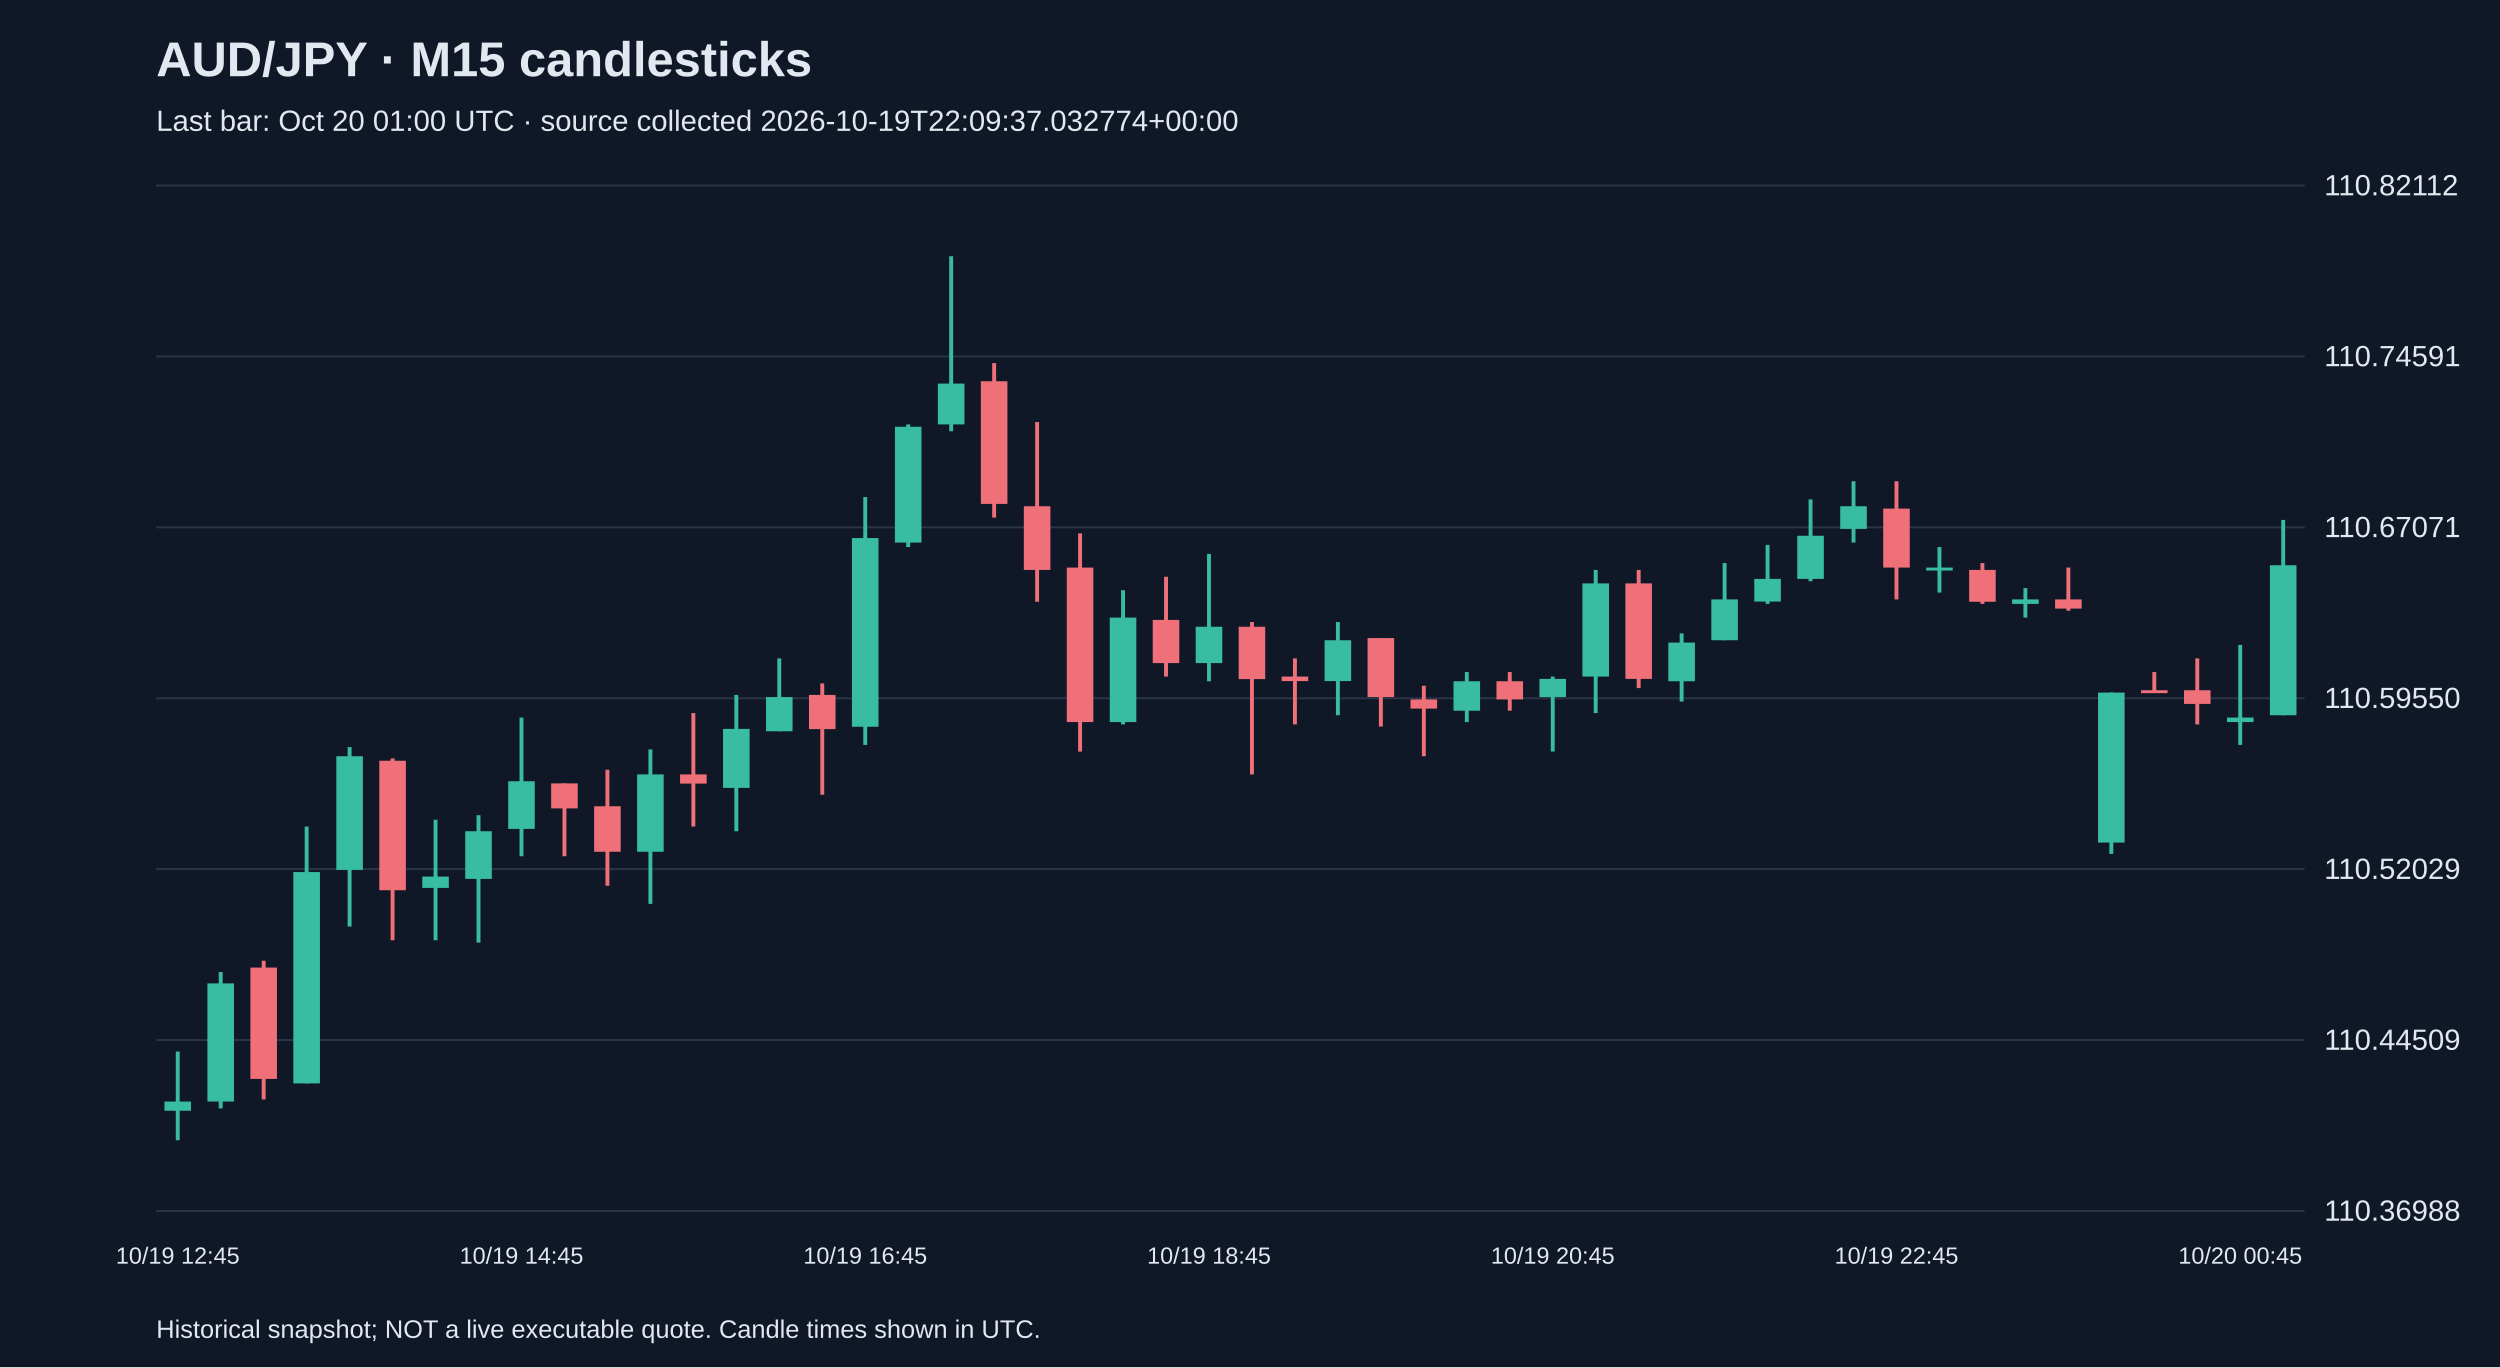
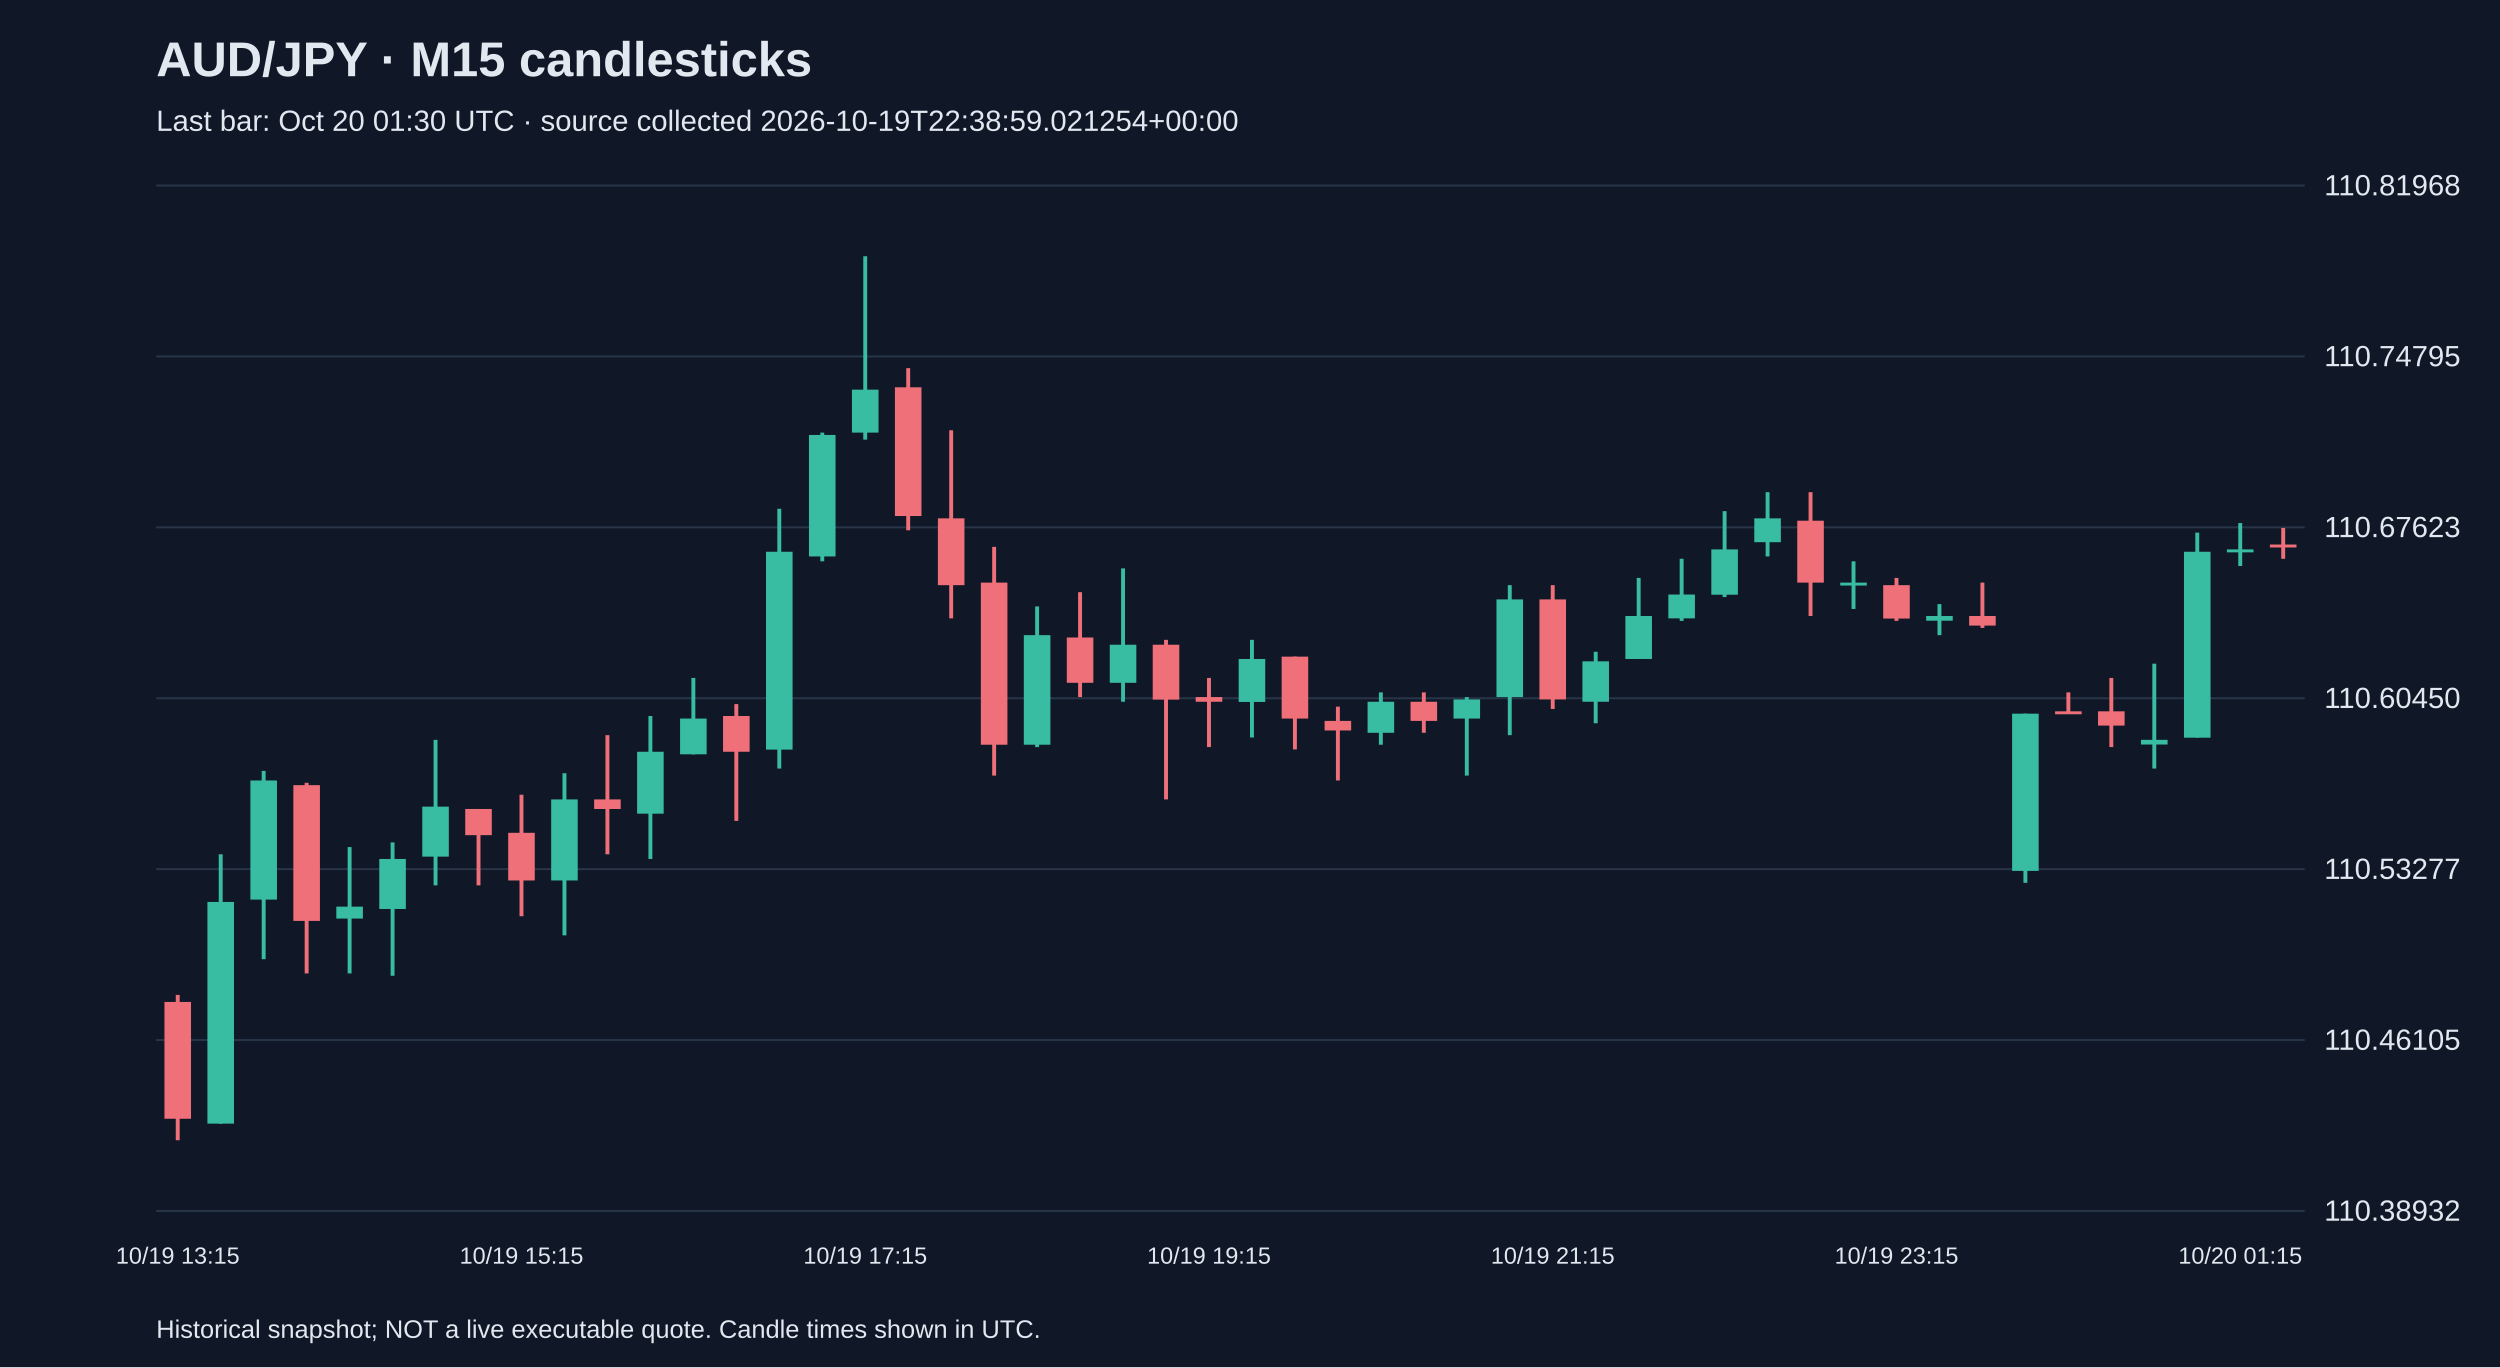
<svg xmlns="http://www.w3.org/2000/svg" viewBox="0 0 1280 700">
  <rect width="100%" height="100%" fill="#101827" />
  <style>text{font-family:Arial,sans-serif;fill:#e2e8f0}</style>
  <text x="80" y="39" font-size="25" font-weight="bold">AUD/JPY · M15 candlesticks</text>
-   <text x="80" y="67" font-size="15" fill="#a6b1c5">Last bar: Oct 20 01:00 UTC · source collected 2026-10-19T22:09:37.032774+00:00</text>
+   <text x="80" y="67" font-size="15" fill="#a6b1c5">Last bar: Oct 20 01:30 UTC · source collected 2026-10-19T22:38:59.021254+00:00</text>
  <line x1="80" y1="620.0" x2="1180" y2="620.0" stroke="#283548" />
-   <text x="1190" y="625.0" font-size="15">110.36988</text>
+   <text x="1190" y="625.0" font-size="15">110.38932</text>
  <line x1="80" y1="532.5" x2="1180" y2="532.5" stroke="#283548" />
-   <text x="1190" y="537.5" font-size="15">110.44509</text>
+   <text x="1190" y="537.5" font-size="15">110.46105</text>
  <line x1="80" y1="445.0" x2="1180" y2="445.0" stroke="#283548" />
-   <text x="1190" y="450.0" font-size="15">110.52029</text>
+   <text x="1190" y="450.0" font-size="15">110.53277</text>
  <line x1="80" y1="357.5" x2="1180" y2="357.5" stroke="#283548" />
-   <text x="1190" y="362.5" font-size="15">110.59550</text>
+   <text x="1190" y="362.5" font-size="15">110.60450</text>
  <line x1="80" y1="270.0" x2="1180" y2="270.0" stroke="#283548" />
-   <text x="1190" y="275.0" font-size="15">110.67071</text>
+   <text x="1190" y="275.0" font-size="15">110.67623</text>
  <line x1="80" y1="182.5" x2="1180" y2="182.5" stroke="#283548" />
-   <text x="1190" y="187.5" font-size="15">110.74591</text>
+   <text x="1190" y="187.5" font-size="15">110.74795</text>
  <line x1="80" y1="95.0" x2="1180" y2="95.0" stroke="#283548" />
-   <text x="1190" y="100.0" font-size="15">110.82112</text>
-   <line x1="91.0" y1="538.4" x2="91.0" y2="583.8" stroke="#38bca2" stroke-width="2" />
-   <rect x="84.2" y="564.0" width="13.6" height="4.7" fill="#38bca2" />
-   <text x="91.0" y="647" text-anchor="middle" font-size="12">10/19 12:45</text>
-   <line x1="113.0" y1="497.7" x2="113.0" y2="567.5" stroke="#38bca2" stroke-width="2" />
-   <rect x="106.2" y="503.5" width="13.6" height="60.5" fill="#38bca2" />
-   <line x1="135.0" y1="491.9" x2="135.0" y2="562.9" stroke="#f07079" stroke-width="2" />
-   <rect x="128.2" y="495.4" width="13.6" height="57.0" fill="#f07079" />
-   <line x1="157.0" y1="423.2" x2="157.0" y2="554.7" stroke="#38bca2" stroke-width="2" />
-   <rect x="150.2" y="446.5" width="13.6" height="108.2" fill="#38bca2" />
-   <line x1="179.0" y1="382.5" x2="179.0" y2="474.4" stroke="#38bca2" stroke-width="2" />
-   <rect x="172.2" y="387.2" width="13.6" height="58.2" fill="#38bca2" />
-   <line x1="201.0" y1="388.3" x2="201.0" y2="481.4" stroke="#f07079" stroke-width="2" />
-   <rect x="194.2" y="389.5" width="13.6" height="66.3" fill="#f07079" />
-   <line x1="223.0" y1="419.7" x2="223.0" y2="481.4" stroke="#38bca2" stroke-width="2" />
-   <rect x="216.2" y="448.8" width="13.6" height="5.8" fill="#38bca2" />
-   <line x1="245.0" y1="417.4" x2="245.0" y2="482.6" stroke="#38bca2" stroke-width="2" />
-   <rect x="238.2" y="425.6" width="13.6" height="24.4" fill="#38bca2" />
-   <line x1="267.0" y1="367.4" x2="267.0" y2="438.4" stroke="#38bca2" stroke-width="2" />
-   <rect x="260.2" y="400.0" width="13.6" height="24.4" fill="#38bca2" />
-   <text x="267.0" y="647" text-anchor="middle" font-size="12">10/19 14:45</text>
-   <line x1="289.0" y1="401.1" x2="289.0" y2="438.4" stroke="#f07079" stroke-width="2" />
-   <rect x="282.2" y="401.1" width="13.6" height="12.8" fill="#f07079" />
-   <line x1="311.0" y1="394.1" x2="311.0" y2="453.5" stroke="#f07079" stroke-width="2" />
-   <rect x="304.2" y="412.8" width="13.6" height="23.3" fill="#f07079" />
-   <line x1="333.0" y1="383.7" x2="333.0" y2="462.8" stroke="#38bca2" stroke-width="2" />
-   <rect x="326.2" y="396.5" width="13.6" height="39.6" fill="#38bca2" />
-   <line x1="355.0" y1="365.1" x2="355.0" y2="423.2" stroke="#f07079" stroke-width="2" />
-   <rect x="348.2" y="396.5" width="13.6" height="4.7" fill="#f07079" />
-   <line x1="377.0" y1="355.8" x2="377.0" y2="425.6" stroke="#38bca2" stroke-width="2" />
-   <rect x="370.2" y="373.2" width="13.6" height="30.2" fill="#38bca2" />
-   <line x1="399.0" y1="337.1" x2="399.0" y2="374.4" stroke="#38bca2" stroke-width="2" />
-   <rect x="392.2" y="356.9" width="13.6" height="17.5" fill="#38bca2" />
-   <line x1="421.0" y1="349.9" x2="421.0" y2="406.9" stroke="#f07079" stroke-width="2" />
-   <rect x="414.2" y="355.8" width="13.6" height="17.5" fill="#f07079" />
-   <line x1="443.0" y1="254.5" x2="443.0" y2="381.4" stroke="#38bca2" stroke-width="2" />
-   <rect x="436.2" y="275.5" width="13.6" height="96.6" fill="#38bca2" />
-   <text x="443.0" y="647" text-anchor="middle" font-size="12">10/19 16:45</text>
-   <line x1="465.0" y1="217.3" x2="465.0" y2="280.1" stroke="#38bca2" stroke-width="2" />
-   <rect x="458.2" y="218.5" width="13.6" height="59.3" fill="#38bca2" />
-   <line x1="487.0" y1="131.2" x2="487.0" y2="220.8" stroke="#38bca2" stroke-width="2" />
-   <rect x="480.2" y="196.4" width="13.6" height="20.9" fill="#38bca2" />
-   <line x1="509.0" y1="185.9" x2="509.0" y2="265.0" stroke="#f07079" stroke-width="2" />
-   <rect x="502.2" y="195.2" width="13.6" height="62.8" fill="#f07079" />
-   <line x1="531.0" y1="216.1" x2="531.0" y2="308.1" stroke="#f07079" stroke-width="2" />
-   <rect x="524.2" y="259.2" width="13.6" height="32.6" fill="#f07079" />
-   <line x1="553.0" y1="273.1" x2="553.0" y2="384.8" stroke="#f07079" stroke-width="2" />
-   <rect x="546.2" y="290.6" width="13.6" height="79.1" fill="#f07079" />
-   <line x1="575.0" y1="302.2" x2="575.0" y2="370.9" stroke="#38bca2" stroke-width="2" />
-   <rect x="568.2" y="316.2" width="13.6" height="53.5" fill="#38bca2" />
-   <line x1="597.0" y1="295.3" x2="597.0" y2="346.4" stroke="#f07079" stroke-width="2" />
-   <rect x="590.2" y="317.4" width="13.6" height="22.1" fill="#f07079" />
-   <line x1="619.0" y1="283.6" x2="619.0" y2="348.8" stroke="#38bca2" stroke-width="2" />
-   <rect x="612.2" y="320.9" width="13.6" height="18.6" fill="#38bca2" />
-   <text x="619.0" y="647" text-anchor="middle" font-size="12">10/19 18:45</text>
-   <line x1="641.0" y1="318.5" x2="641.0" y2="396.5" stroke="#f07079" stroke-width="2" />
-   <rect x="634.2" y="320.9" width="13.6" height="26.8" fill="#f07079" />
-   <line x1="663.0" y1="337.1" x2="663.0" y2="370.9" stroke="#f07079" stroke-width="2" />
-   <rect x="656.2" y="346.4" width="13.6" height="2.3" fill="#f07079" />
-   <line x1="685.0" y1="318.5" x2="685.0" y2="366.2" stroke="#38bca2" stroke-width="2" />
-   <rect x="678.2" y="327.8" width="13.6" height="20.9" fill="#38bca2" />
-   <line x1="707.0" y1="326.7" x2="707.0" y2="372.0" stroke="#f07079" stroke-width="2" />
-   <rect x="700.2" y="326.7" width="13.6" height="30.2" fill="#f07079" />
-   <line x1="729.0" y1="351.1" x2="729.0" y2="387.2" stroke="#f07079" stroke-width="2" />
-   <rect x="722.2" y="358.1" width="13.6" height="4.7" fill="#f07079" />
-   <line x1="751.0" y1="344.1" x2="751.0" y2="369.7" stroke="#38bca2" stroke-width="2" />
-   <rect x="744.2" y="348.8" width="13.6" height="15.1" fill="#38bca2" />
-   <line x1="773.0" y1="344.1" x2="773.0" y2="363.9" stroke="#f07079" stroke-width="2" />
-   <rect x="766.2" y="348.8" width="13.6" height="9.3" fill="#f07079" />
-   <line x1="795.0" y1="346.4" x2="795.0" y2="384.8" stroke="#38bca2" stroke-width="2" />
-   <rect x="788.2" y="347.6" width="13.6" height="9.3" fill="#38bca2" />
-   <text x="795.0" y="647" text-anchor="middle" font-size="12">10/19 20:45</text>
-   <line x1="817.0" y1="291.8" x2="817.0" y2="365.1" stroke="#38bca2" stroke-width="2" />
-   <rect x="810.2" y="298.7" width="13.6" height="47.7" fill="#38bca2" />
-   <line x1="839.0" y1="291.8" x2="839.0" y2="352.3" stroke="#f07079" stroke-width="2" />
-   <rect x="832.2" y="298.7" width="13.6" height="48.9" fill="#f07079" />
-   <line x1="861.0" y1="324.3" x2="861.0" y2="359.2" stroke="#38bca2" stroke-width="2" />
-   <rect x="854.2" y="329.0" width="13.6" height="19.8" fill="#38bca2" />
-   <line x1="883.0" y1="288.3" x2="883.0" y2="327.8" stroke="#38bca2" stroke-width="2" />
-   <rect x="876.2" y="306.9" width="13.6" height="20.9" fill="#38bca2" />
-   <line x1="905.0" y1="279.0" x2="905.0" y2="309.2" stroke="#38bca2" stroke-width="2" />
-   <rect x="898.2" y="296.4" width="13.6" height="11.6" fill="#38bca2" />
-   <line x1="927.0" y1="255.7" x2="927.0" y2="297.6" stroke="#38bca2" stroke-width="2" />
-   <rect x="920.2" y="274.3" width="13.6" height="22.1" fill="#38bca2" />
-   <line x1="949.0" y1="246.4" x2="949.0" y2="277.8" stroke="#38bca2" stroke-width="2" />
-   <rect x="942.2" y="259.2" width="13.6" height="11.6" fill="#38bca2" />
-   <line x1="971.0" y1="246.4" x2="971.0" y2="306.9" stroke="#f07079" stroke-width="2" />
-   <rect x="964.2" y="260.4" width="13.6" height="30.2" fill="#f07079" />
-   <text x="971.0" y="647" text-anchor="middle" font-size="12">10/19 22:45</text>
-   <line x1="993.0" y1="280.1" x2="993.0" y2="303.4" stroke="#38bca2" stroke-width="2" />
-   <rect x="986.2" y="290.6" width="13.6" height="1.5" fill="#38bca2" />
-   <line x1="1015.0" y1="288.3" x2="1015.0" y2="309.2" stroke="#f07079" stroke-width="2" />
-   <rect x="1008.2" y="291.8" width="13.6" height="16.3" fill="#f07079" />
-   <line x1="1037.0" y1="301.1" x2="1037.0" y2="316.2" stroke="#38bca2" stroke-width="2" />
-   <rect x="1030.2" y="306.9" width="13.6" height="2.3" fill="#38bca2" />
-   <line x1="1059.0" y1="290.6" x2="1059.0" y2="312.7" stroke="#f07079" stroke-width="2" />
-   <rect x="1052.2" y="306.9" width="13.6" height="4.7" fill="#f07079" />
-   <line x1="1081.0" y1="354.6" x2="1081.0" y2="437.2" stroke="#38bca2" stroke-width="2" />
-   <rect x="1074.2" y="354.6" width="13.6" height="76.8" fill="#38bca2" />
-   <line x1="1103.0" y1="344.1" x2="1103.0" y2="354.6" stroke="#f07079" stroke-width="2" />
-   <rect x="1096.2" y="353.4" width="13.6" height="1.5" fill="#f07079" />
-   <line x1="1125.0" y1="337.1" x2="1125.0" y2="370.9" stroke="#f07079" stroke-width="2" />
-   <rect x="1118.2" y="353.4" width="13.6" height="7.0" fill="#f07079" />
-   <line x1="1147.0" y1="330.2" x2="1147.0" y2="381.4" stroke="#38bca2" stroke-width="2" />
-   <rect x="1140.2" y="367.4" width="13.6" height="2.3" fill="#38bca2" />
-   <text x="1147.0" y="647" text-anchor="middle" font-size="12">10/20 00:45</text>
-   <line x1="1169.0" y1="266.2" x2="1169.0" y2="366.2" stroke="#38bca2" stroke-width="2" />
-   <rect x="1162.2" y="289.4" width="13.6" height="76.8" fill="#38bca2" />
+   <text x="1190" y="100.0" font-size="15">110.81968</text>
+   <line x1="91.0" y1="509.4" x2="91.0" y2="583.8" stroke="#f07079" stroke-width="2" />
+   <rect x="84.2" y="513.0" width="13.6" height="59.8" fill="#f07079" />
+   <text x="91.0" y="647" text-anchor="middle" font-size="12">10/19 13:15</text>
+   <line x1="113.0" y1="437.4" x2="113.0" y2="575.3" stroke="#38bca2" stroke-width="2" />
+   <rect x="106.2" y="461.8" width="13.6" height="113.5" fill="#38bca2" />
+   <line x1="135.0" y1="394.7" x2="135.0" y2="491.1" stroke="#38bca2" stroke-width="2" />
+   <rect x="128.2" y="399.6" width="13.6" height="61.0" fill="#38bca2" />
+   <line x1="157.0" y1="400.8" x2="157.0" y2="498.4" stroke="#f07079" stroke-width="2" />
+   <rect x="150.2" y="402.0" width="13.6" height="69.5" fill="#f07079" />
+   <line x1="179.0" y1="433.7" x2="179.0" y2="498.4" stroke="#38bca2" stroke-width="2" />
+   <rect x="172.2" y="464.2" width="13.6" height="6.1" fill="#38bca2" />
+   <line x1="201.0" y1="431.3" x2="201.0" y2="499.6" stroke="#38bca2" stroke-width="2" />
+   <rect x="194.2" y="439.8" width="13.6" height="25.6" fill="#38bca2" />
+   <line x1="223.0" y1="378.8" x2="223.0" y2="453.3" stroke="#38bca2" stroke-width="2" />
+   <rect x="216.2" y="413.0" width="13.6" height="25.6" fill="#38bca2" />
+   <line x1="245.0" y1="414.2" x2="245.0" y2="453.3" stroke="#f07079" stroke-width="2" />
+   <rect x="238.2" y="414.2" width="13.6" height="13.4" fill="#f07079" />
+   <line x1="267.0" y1="406.9" x2="267.0" y2="469.1" stroke="#f07079" stroke-width="2" />
+   <rect x="260.2" y="426.4" width="13.6" height="24.4" fill="#f07079" />
+   <text x="267.0" y="647" text-anchor="middle" font-size="12">10/19 15:15</text>
+   <line x1="289.0" y1="395.9" x2="289.0" y2="478.9" stroke="#38bca2" stroke-width="2" />
+   <rect x="282.2" y="409.3" width="13.6" height="41.5" fill="#38bca2" />
+   <line x1="311.0" y1="376.4" x2="311.0" y2="437.4" stroke="#f07079" stroke-width="2" />
+   <rect x="304.2" y="409.3" width="13.6" height="4.9" fill="#f07079" />
+   <line x1="333.0" y1="366.6" x2="333.0" y2="439.8" stroke="#38bca2" stroke-width="2" />
+   <rect x="326.2" y="384.9" width="13.6" height="31.7" fill="#38bca2" />
+   <line x1="355.0" y1="347.1" x2="355.0" y2="386.2" stroke="#38bca2" stroke-width="2" />
+   <rect x="348.2" y="367.9" width="13.6" height="18.3" fill="#38bca2" />
+   <line x1="377.0" y1="360.5" x2="377.0" y2="420.3" stroke="#f07079" stroke-width="2" />
+   <rect x="370.2" y="366.6" width="13.6" height="18.3" fill="#f07079" />
+   <line x1="399.0" y1="260.5" x2="399.0" y2="393.5" stroke="#38bca2" stroke-width="2" />
+   <rect x="392.2" y="282.5" width="13.6" height="101.3" fill="#38bca2" />
+   <line x1="421.0" y1="221.5" x2="421.0" y2="287.4" stroke="#38bca2" stroke-width="2" />
+   <rect x="414.2" y="222.7" width="13.6" height="62.2" fill="#38bca2" />
+   <line x1="443.0" y1="131.2" x2="443.0" y2="225.1" stroke="#38bca2" stroke-width="2" />
+   <rect x="436.2" y="199.5" width="13.6" height="22.0" fill="#38bca2" />
+   <text x="443.0" y="647" text-anchor="middle" font-size="12">10/19 17:15</text>
+   <line x1="465.0" y1="188.5" x2="465.0" y2="271.5" stroke="#f07079" stroke-width="2" />
+   <rect x="458.2" y="198.3" width="13.6" height="65.9" fill="#f07079" />
+   <line x1="487.0" y1="220.3" x2="487.0" y2="316.6" stroke="#f07079" stroke-width="2" />
+   <rect x="480.2" y="265.4" width="13.6" height="34.2" fill="#f07079" />
+   <line x1="509.0" y1="280.0" x2="509.0" y2="397.1" stroke="#f07079" stroke-width="2" />
+   <rect x="502.2" y="298.3" width="13.6" height="83.0" fill="#f07079" />
+   <line x1="531.0" y1="310.5" x2="531.0" y2="382.5" stroke="#38bca2" stroke-width="2" />
+   <rect x="524.2" y="325.2" width="13.6" height="56.1" fill="#38bca2" />
+   <line x1="553.0" y1="303.2" x2="553.0" y2="356.9" stroke="#f07079" stroke-width="2" />
+   <rect x="546.2" y="326.4" width="13.6" height="23.2" fill="#f07079" />
+   <line x1="575.0" y1="291.0" x2="575.0" y2="359.3" stroke="#38bca2" stroke-width="2" />
+   <rect x="568.2" y="330.1" width="13.6" height="19.5" fill="#38bca2" />
+   <line x1="597.0" y1="327.6" x2="597.0" y2="409.3" stroke="#f07079" stroke-width="2" />
+   <rect x="590.2" y="330.1" width="13.6" height="28.1" fill="#f07079" />
+   <line x1="619.0" y1="347.1" x2="619.0" y2="382.5" stroke="#f07079" stroke-width="2" />
+   <rect x="612.2" y="356.9" width="13.6" height="2.4" fill="#f07079" />
+   <text x="619.0" y="647" text-anchor="middle" font-size="12">10/19 19:15</text>
+   <line x1="641.0" y1="327.6" x2="641.0" y2="377.6" stroke="#38bca2" stroke-width="2" />
+   <rect x="634.2" y="337.4" width="13.6" height="22.0" fill="#38bca2" />
+   <line x1="663.0" y1="336.2" x2="663.0" y2="383.7" stroke="#f07079" stroke-width="2" />
+   <rect x="656.2" y="336.2" width="13.6" height="31.7" fill="#f07079" />
+   <line x1="685.0" y1="361.8" x2="685.0" y2="399.6" stroke="#f07079" stroke-width="2" />
+   <rect x="678.2" y="369.1" width="13.6" height="4.9" fill="#f07079" />
+   <line x1="707.0" y1="354.5" x2="707.0" y2="381.3" stroke="#38bca2" stroke-width="2" />
+   <rect x="700.2" y="359.3" width="13.6" height="15.9" fill="#38bca2" />
+   <line x1="729.0" y1="354.5" x2="729.0" y2="375.2" stroke="#f07079" stroke-width="2" />
+   <rect x="722.2" y="359.3" width="13.6" height="9.8" fill="#f07079" />
+   <line x1="751.0" y1="356.9" x2="751.0" y2="397.1" stroke="#38bca2" stroke-width="2" />
+   <rect x="744.2" y="358.1" width="13.6" height="9.8" fill="#38bca2" />
+   <line x1="773.0" y1="299.6" x2="773.0" y2="376.4" stroke="#38bca2" stroke-width="2" />
+   <rect x="766.2" y="306.9" width="13.6" height="50.0" fill="#38bca2" />
+   <line x1="795.0" y1="299.6" x2="795.0" y2="363.0" stroke="#f07079" stroke-width="2" />
+   <rect x="788.2" y="306.9" width="13.6" height="51.2" fill="#f07079" />
+   <text x="795.0" y="647" text-anchor="middle" font-size="12">10/19 21:15</text>
+   <line x1="817.0" y1="333.7" x2="817.0" y2="370.3" stroke="#38bca2" stroke-width="2" />
+   <rect x="810.2" y="338.6" width="13.6" height="20.7" fill="#38bca2" />
+   <line x1="839.0" y1="295.9" x2="839.0" y2="337.4" stroke="#38bca2" stroke-width="2" />
+   <rect x="832.2" y="315.4" width="13.6" height="22.0" fill="#38bca2" />
+   <line x1="861.0" y1="286.1" x2="861.0" y2="317.9" stroke="#38bca2" stroke-width="2" />
+   <rect x="854.2" y="304.4" width="13.6" height="12.2" fill="#38bca2" />
+   <line x1="883.0" y1="261.7" x2="883.0" y2="305.7" stroke="#38bca2" stroke-width="2" />
+   <rect x="876.2" y="281.3" width="13.6" height="23.2" fill="#38bca2" />
+   <line x1="905.0" y1="252.0" x2="905.0" y2="284.9" stroke="#38bca2" stroke-width="2" />
+   <rect x="898.2" y="265.4" width="13.6" height="12.2" fill="#38bca2" />
+   <line x1="927.0" y1="252.0" x2="927.0" y2="315.4" stroke="#f07079" stroke-width="2" />
+   <rect x="920.2" y="266.6" width="13.6" height="31.7" fill="#f07079" />
+   <line x1="949.0" y1="287.4" x2="949.0" y2="311.8" stroke="#38bca2" stroke-width="2" />
+   <rect x="942.2" y="298.3" width="13.6" height="1.5" fill="#38bca2" />
+   <line x1="971.0" y1="295.9" x2="971.0" y2="317.9" stroke="#f07079" stroke-width="2" />
+   <rect x="964.2" y="299.6" width="13.6" height="17.1" fill="#f07079" />
+   <text x="971.0" y="647" text-anchor="middle" font-size="12">10/19 23:15</text>
+   <line x1="993.0" y1="309.3" x2="993.0" y2="325.2" stroke="#38bca2" stroke-width="2" />
+   <rect x="986.2" y="315.4" width="13.6" height="2.4" fill="#38bca2" />
+   <line x1="1015.0" y1="298.3" x2="1015.0" y2="321.5" stroke="#f07079" stroke-width="2" />
+   <rect x="1008.2" y="315.4" width="13.6" height="4.9" fill="#f07079" />
+   <line x1="1037.0" y1="365.4" x2="1037.0" y2="452.0" stroke="#38bca2" stroke-width="2" />
+   <rect x="1030.2" y="365.4" width="13.6" height="80.5" fill="#38bca2" />
+   <line x1="1059.0" y1="354.5" x2="1059.0" y2="365.4" stroke="#f07079" stroke-width="2" />
+   <rect x="1052.2" y="364.2" width="13.6" height="1.5" fill="#f07079" />
+   <line x1="1081.0" y1="347.1" x2="1081.0" y2="382.5" stroke="#f07079" stroke-width="2" />
+   <rect x="1074.2" y="364.2" width="13.6" height="7.3" fill="#f07079" />
+   <line x1="1103.0" y1="339.8" x2="1103.0" y2="393.5" stroke="#38bca2" stroke-width="2" />
+   <rect x="1096.2" y="378.8" width="13.6" height="2.4" fill="#38bca2" />
+   <line x1="1125.0" y1="272.7" x2="1125.0" y2="377.6" stroke="#38bca2" stroke-width="2" />
+   <rect x="1118.2" y="282.5" width="13.6" height="95.2" fill="#38bca2" />
+   <line x1="1147.0" y1="267.8" x2="1147.0" y2="289.8" stroke="#38bca2" stroke-width="2" />
+   <rect x="1140.2" y="281.3" width="13.6" height="1.5" fill="#38bca2" />
+   <text x="1147.0" y="647" text-anchor="middle" font-size="12">10/20 01:15</text>
+   <line x1="1169.0" y1="270.3" x2="1169.0" y2="286.1" stroke="#f07079" stroke-width="2" />
+   <rect x="1162.2" y="278.8" width="13.6" height="1.5" fill="#f07079" />
  <text x="80" y="685" font-size="13">Historical snapshot; NOT a live executable quote. Candle times shown in UTC.</text>
</svg>
